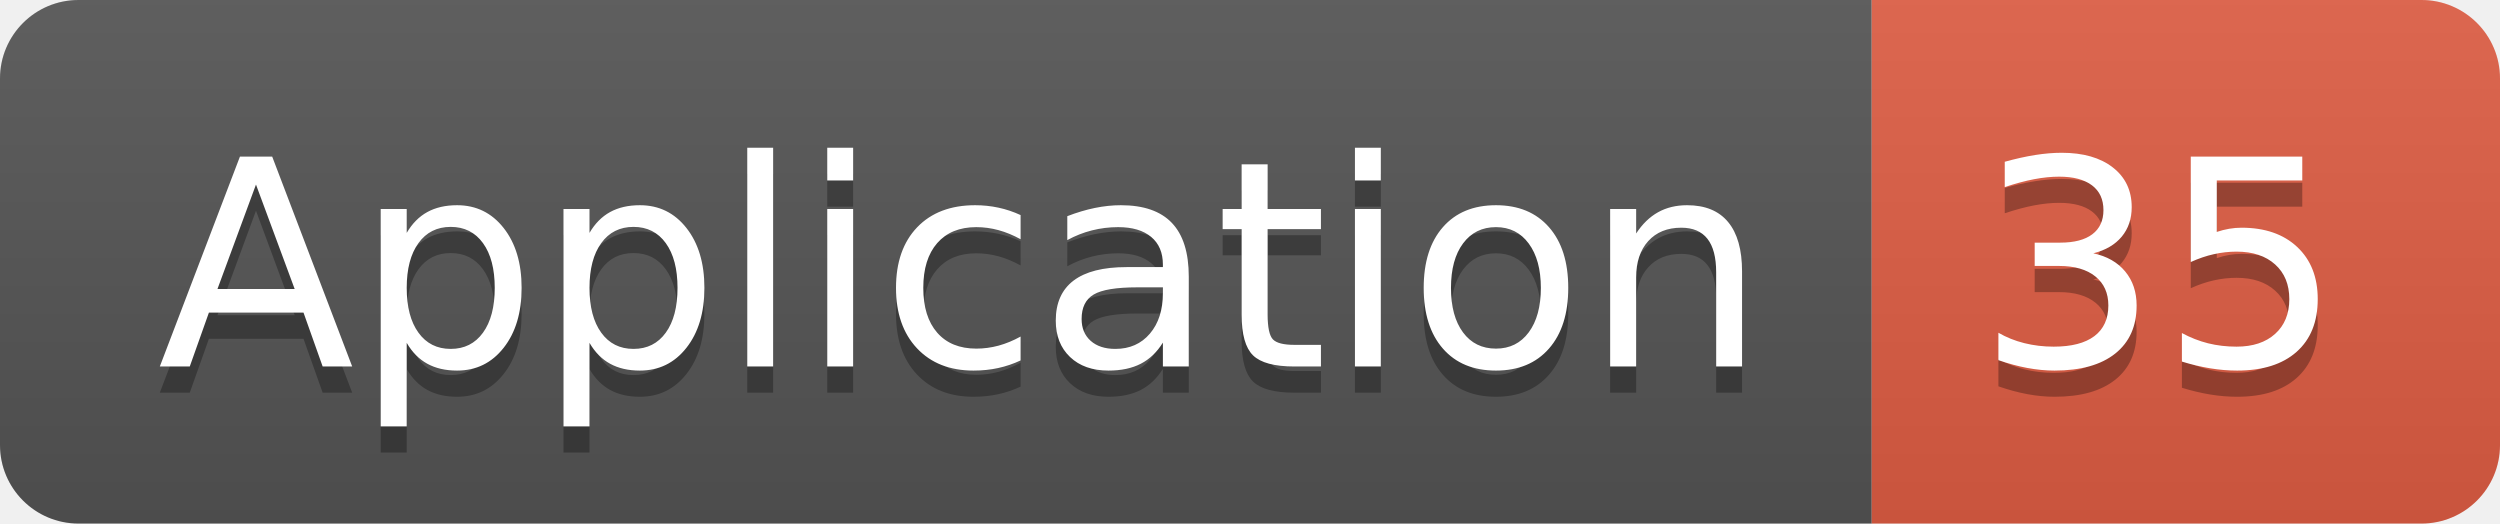
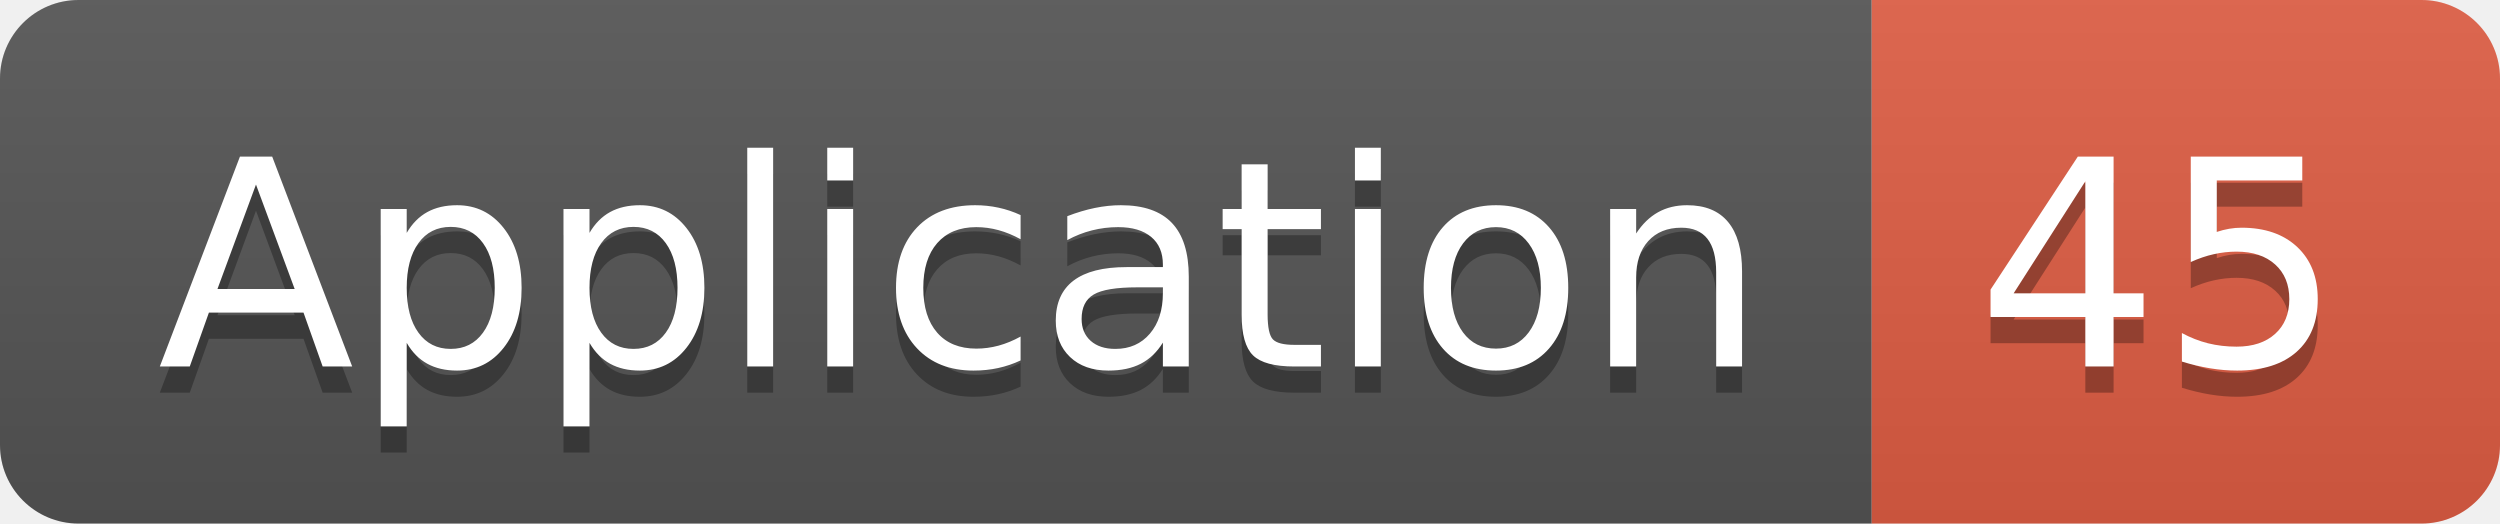
<svg xmlns="http://www.w3.org/2000/svg" width="95.5" height="20">
  <linearGradient id="smooth" x2="0" y2="100%">
    <stop offset="0" stop-color="#bbb" stop-opacity=".1" />
    <stop offset="1" stop-opacity=".1" />
  </linearGradient>
  <clipPath id="round">
    <rect width="95.5" height="20" rx="3" fill="#fff" />
  </clipPath>
  <g clip-path="url(#round)">
    <rect width="71.5" height="20" fill="#555" />
    <rect x="71.5" width="24.0" height="20" fill="#e05d44" />
    <rect width="95.5" height="20" fill="url(#smooth)" />
  </g>
  <g fill="#fff" text-anchor="middle" font-family="DejaVu Sans,Verdana,Geneva,sans-serif" font-size="110">
    <text x="367.5" y="150" fill="#010101" fill-opacity=".3" transform="scale(0.1)" textLength="615.0" lengthAdjust="spacing">Application</text>
    <text x="367.5" y="140" transform="scale(0.1)" textLength="615.0" lengthAdjust="spacing">Application</text>
-     <text x="825.0" y="150" fill="#010101" fill-opacity=".3" transform="scale(0.1)" textLength="140.0" lengthAdjust="spacing">35</text>
-     <text x="825.0" y="140" transform="scale(0.1)" textLength="140.0" lengthAdjust="spacing">35</text>
+     <text x="825.0" y="150" fill="#010101" fill-opacity=".3" transform="scale(0.1)" textLength="140.0" lengthAdjust="spacing">45</text>
+     <text x="825.0" y="140" transform="scale(0.1)" textLength="140.0" lengthAdjust="spacing">45</text>
  </g>
</svg>
